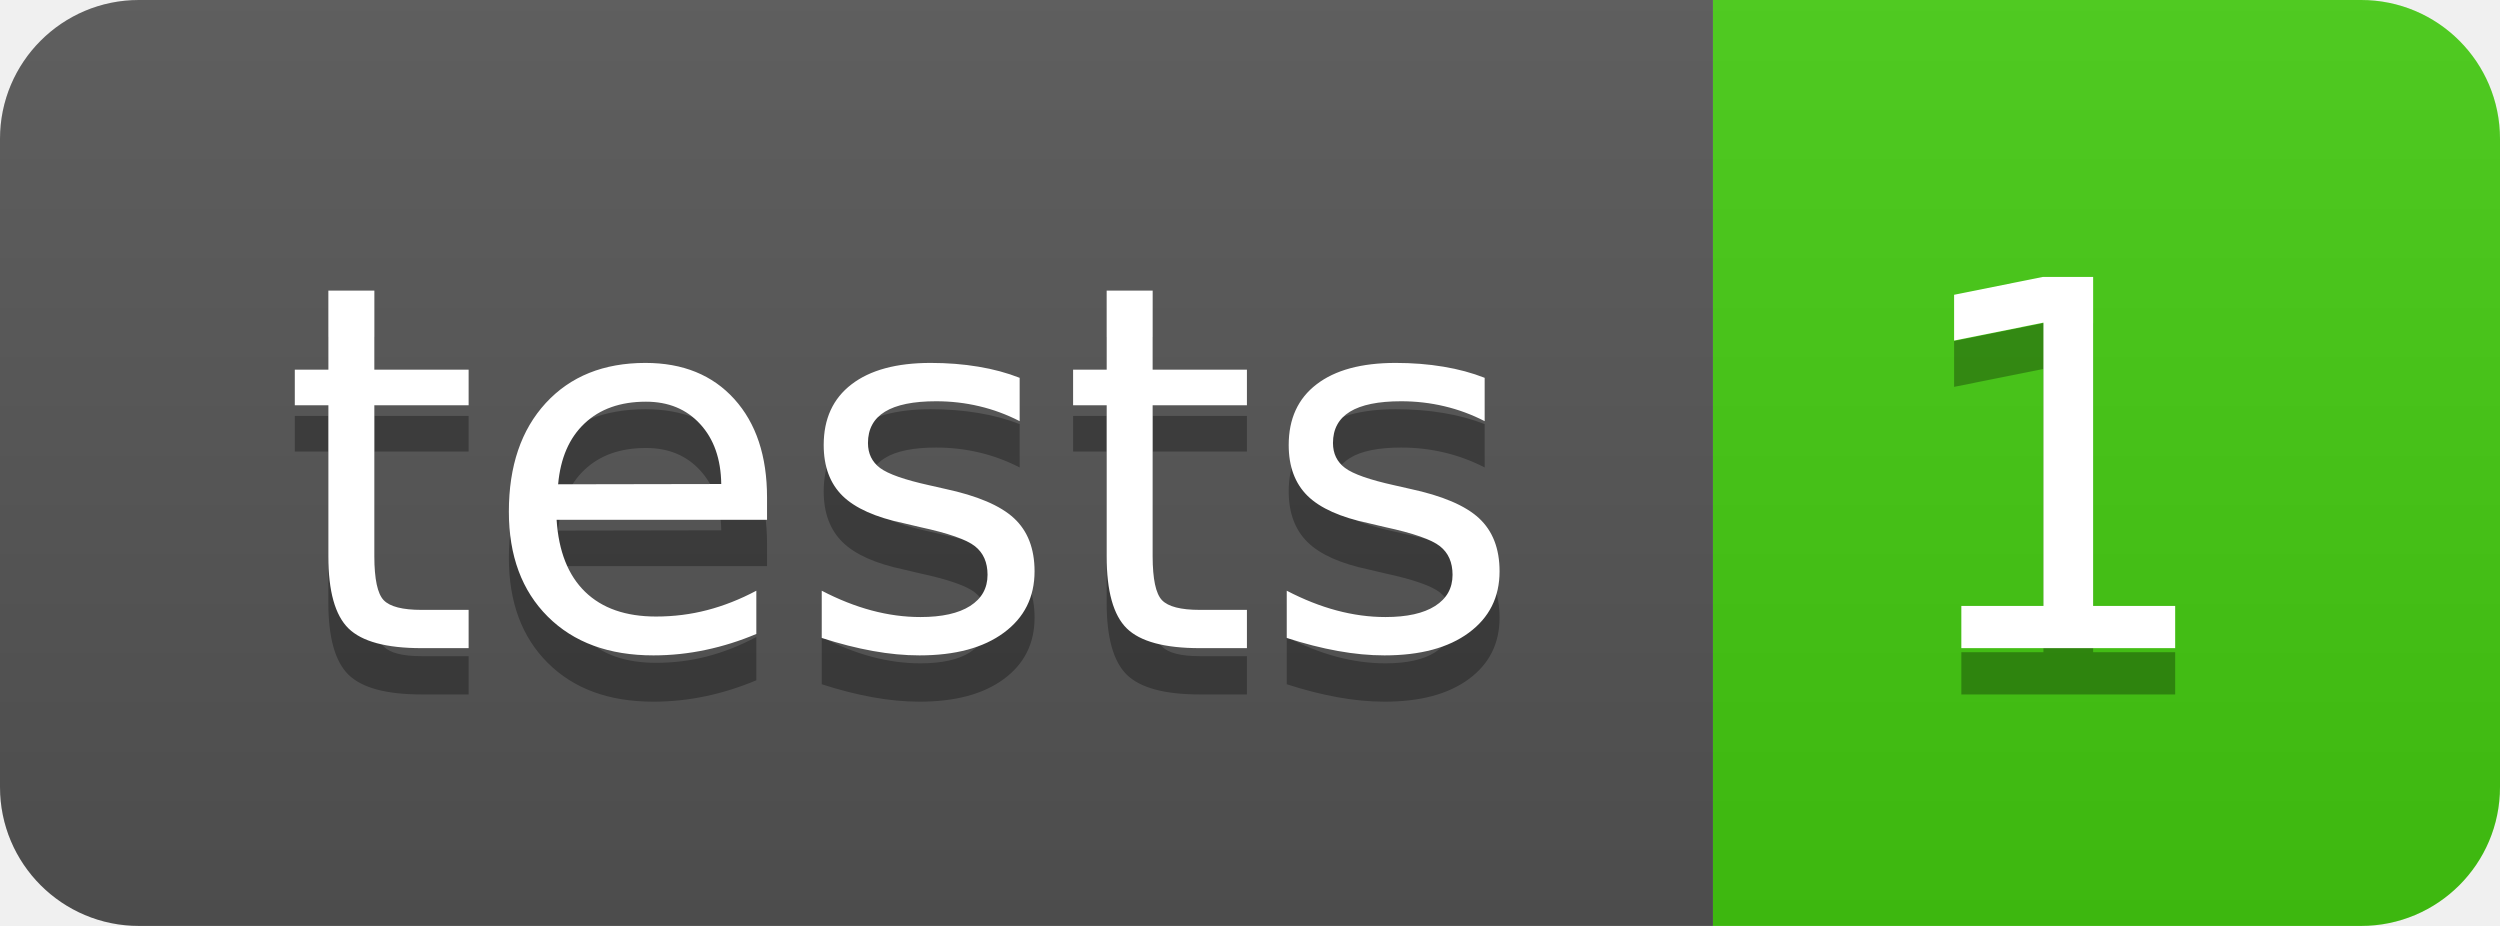
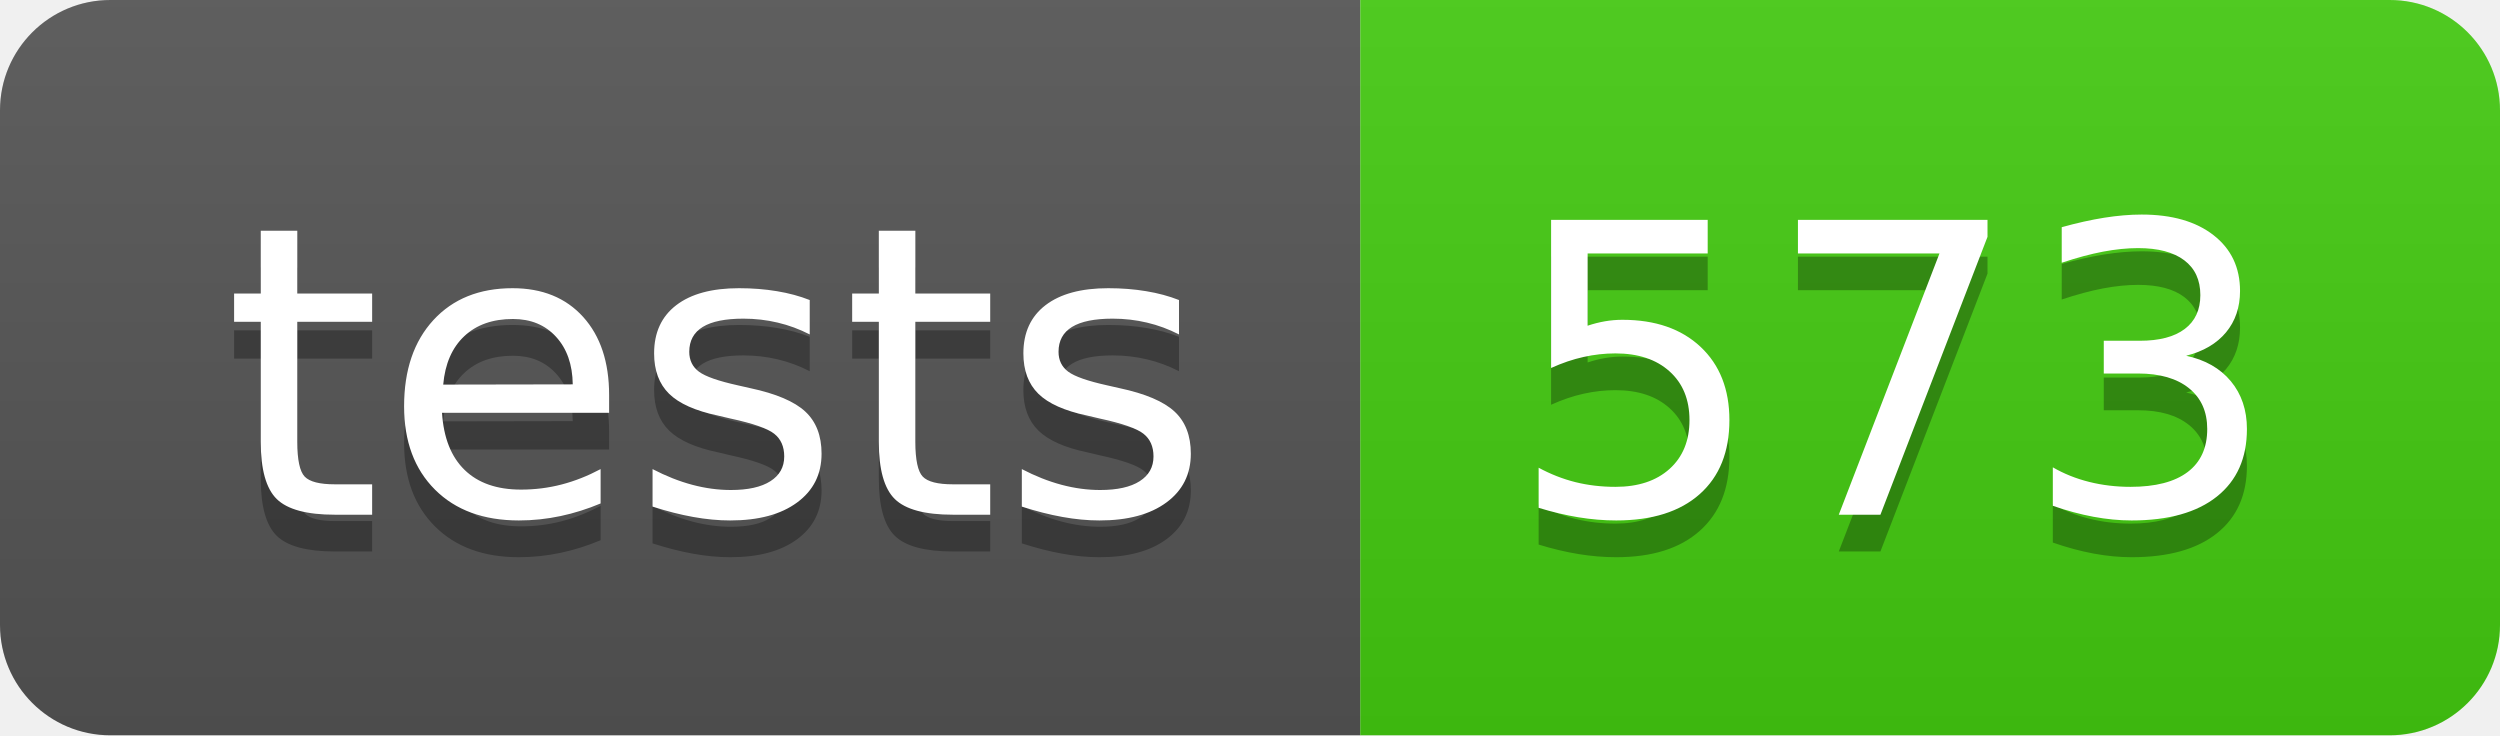
- <svg xmlns="http://www.w3.org/2000/svg" width="54" height="20" role="img" aria-label="tests: 1">
+ <svg xmlns="http://www.w3.org/2000/svg" width="68" height="20" role="img" aria-label="tests: 573">
  <linearGradient id="s" x2="0" y2="100%">
    <stop offset="0" stop-color="#bbb" stop-opacity=".1" />
    <stop offset="1" stop-opacity=".1" />
  </linearGradient>
  <clipPath id="r">
-     <rect width="54" height="20" rx="3" fill="#fff" />
+     <rect width="68" height="20" rx="3" fill="#fff" />
  </clipPath>
  <g clip-path="url(#r)">
    <rect width="37" height="20" fill="#555" />
-     <rect x="37" width="17" height="20" fill="#4c1" />
-     <rect width="54" height="20" fill="url(#s)" />
+     <rect x="37" width="31" height="20" fill="#4c1" />
+     <rect width="68" height="20" fill="url(#s)" />
  </g>
  <g fill="#fff" text-anchor="middle" font-family="Verdana,Geneva,DejaVu Sans,sans-serif" text-rendering="geometricPrecision" font-size="110">
    <text aria-hidden="true" x="195" y="150" fill="#010101" fill-opacity=".3" transform="scale(.1)" textLength="270">tests</text>
    <text x="195" y="140" transform="scale(.1)" fill="#fff" textLength="270">tests</text>
-     <text aria-hidden="true" x="445" y="150" fill="#010101" fill-opacity=".3" transform="scale(.1)" textLength="70">1</text>
-     <text x="445" y="140" transform="scale(.1)" fill="#fff" textLength="70">1</text>
+     <text aria-hidden="true" x="515" y="150" fill="#010101" fill-opacity=".3" transform="scale(.1)" textLength="210">573</text>
+     <text x="515" y="140" transform="scale(.1)" fill="#fff" textLength="210">573</text>
  </g>
</svg>
